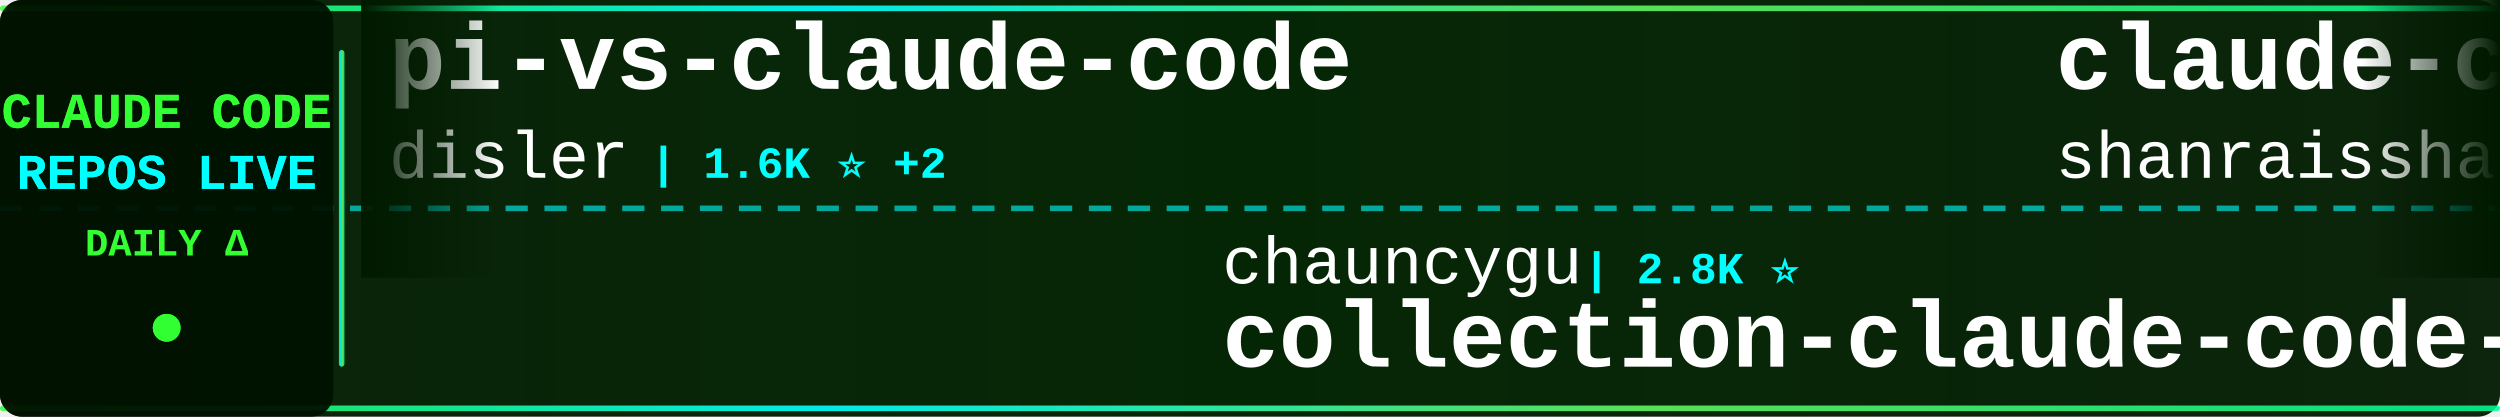
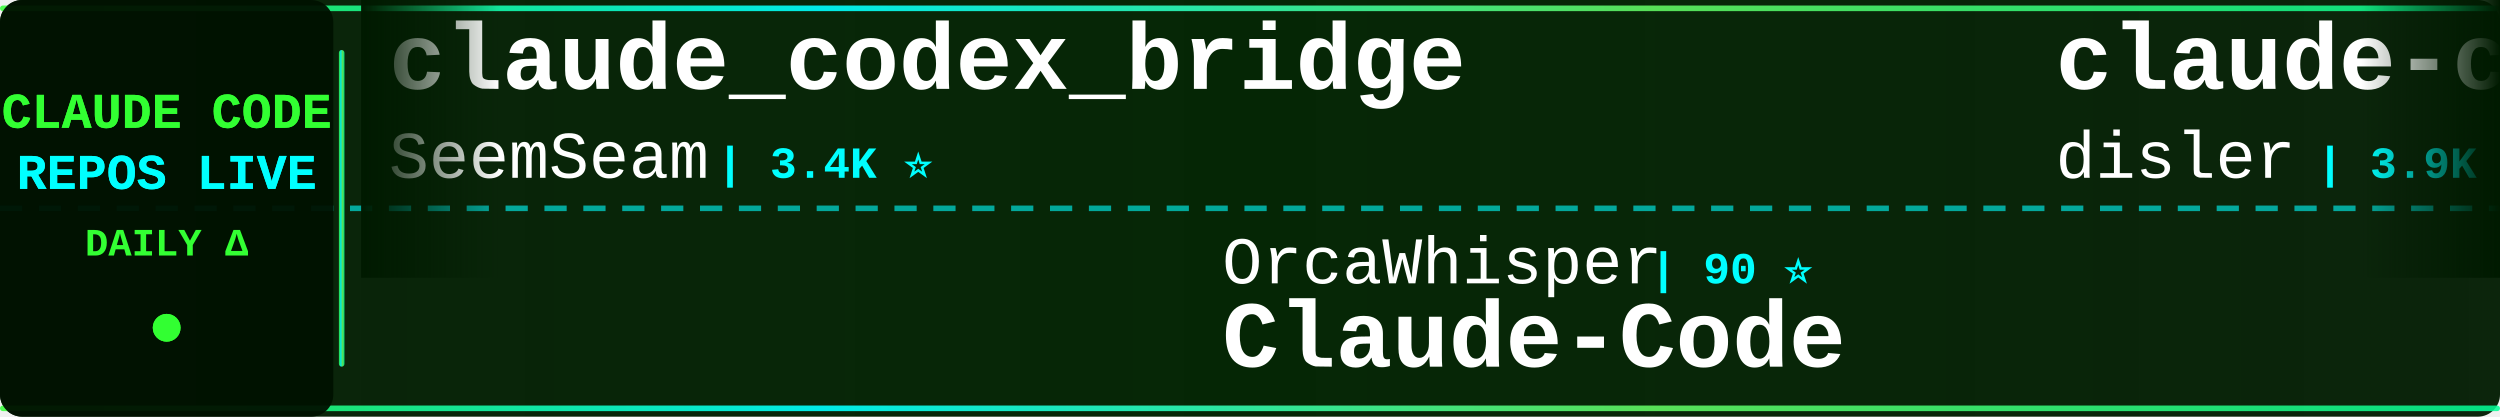
<svg xmlns="http://www.w3.org/2000/svg" width="900" height="150">
  <defs>
    <linearGradient id="tickerBg" x1="0%" y1="0%" x2="100%" y2="0%">
      <stop offset="0%" style="stop-color:#001a00;stop-opacity:0.95" />
      <stop offset="50%" style="stop-color:#002200;stop-opacity:0.98" />
      <stop offset="100%" style="stop-color:#001a00;stop-opacity:0.95" />
    </linearGradient>
    <linearGradient id="borderGrad" x1="0%" y1="0%" x2="100%" y2="0%">
      <stop offset="0%" style="stop-color:#33ff33;stop-opacity:0.85">
        <animate attributeName="stop-opacity" values="0.85;1;0.85" dur="2s" repeatCount="indefinite" />
      </stop>
      <stop offset="33%" style="stop-color:#00ffff;stop-opacity:0.9">
        <animate attributeName="stop-opacity" values="0.9;1;0.9" dur="2.2s" repeatCount="indefinite" />
      </stop>
      <stop offset="66%" style="stop-color:#66ff66;stop-opacity:0.85">
        <animate attributeName="stop-opacity" values="0.85;1;0.85" dur="1.8s" repeatCount="indefinite" />
      </stop>
      <stop offset="100%" style="stop-color:#00ff99;stop-opacity:0.85">
        <animate attributeName="stop-opacity" values="0.85;1;0.85" dur="2s" repeatCount="indefinite" />
      </stop>
    </linearGradient>
    <filter id="textGlow">
      <feGaussianBlur stdDeviation="0.1" result="coloredBlur" />
      <feMerge>
        <feMergeNode in="coloredBlur" />
        <feMergeNode in="SourceGraphic" />
      </feMerge>
    </filter>
    <filter id="metricGlow">
      <feGaussianBlur stdDeviation="0.2" result="coloredBlur" />
      <feMerge>
        <feMergeNode in="coloredBlur" />
        <feMergeNode in="SourceGraphic" />
      </feMerge>
    </filter>
    <linearGradient id="leftFade" x1="0%" y1="0%" x2="100%" y2="0%">
      <stop offset="0%" style="stop-color:#001a00;stop-opacity:1" />
      <stop offset="100%" style="stop-color:#001a00;stop-opacity:0" />
    </linearGradient>
    <linearGradient id="rightFade" x1="0%" y1="0%" x2="100%" y2="0%">
      <stop offset="0%" style="stop-color:#001a00;stop-opacity:0" />
      <stop offset="100%" style="stop-color:#001a00;stop-opacity:1" />
    </linearGradient>
  </defs>
  <rect width="900" height="150" fill="url(#tickerBg)" rx="8" />
  <rect x="0" y="2" width="900" height="2" fill="url(#borderGrad)" rx="1" />
  <rect x="0" y="146" width="900" height="2" fill="url(#borderGrad)" rx="1" />
  <line x1="0" y1="75" x2="900" y2="75" stroke="#00ffff" stroke-width="2" stroke-dasharray="8 6" opacity="0.6" />
  <rect x="0" y="0" width="120" height="150" fill="#001100" opacity="0.95" rx="8" />
  <text x="60" y="46" font-family="'Courier New', monospace" font-size="18" font-weight="bold" fill="#33ff33" text-anchor="middle" filter="url(#textGlow)">
    CLAUDE CODE
  </text>
  <text x="60" y="68" font-family="'Courier New', monospace" font-size="18" font-weight="bold" fill="#00ffff" text-anchor="middle" filter="url(#textGlow)">
    REPOS LIVE
  </text>
  <text x="60" y="92" font-family="'Courier New', monospace" font-size="14" font-weight="bold" fill="#33ff33" text-anchor="middle">
    DAILY Δ
  </text>
  <circle cx="60" cy="118" r="5" fill="#33ff33" filter="url(#metricGlow)">
    <animate attributeName="r" values="4;6;4" dur="1.5s" repeatCount="indefinite" />
    <animate attributeName="opacity" values="0.6;1;0.6" dur="1.5s" repeatCount="indefinite" />
  </circle>
  <rect x="122" y="18" width="2" height="114" fill="url(#borderGrad)" rx="1" />
  <clipPath id="tickerClip">
    <rect x="130" y="0" width="770" height="150" />
  </clipPath>
  <g clip-path="url(#tickerClip)">
    <g id="tickerItems">
      <animateTransform attributeName="transform" attributeType="XML" type="translate" from="0 0" to="-3000 0" dur="54s" repeatCount="indefinite" />
      <g transform="translate(0, 0)">
-         <text x="140" y="32" font-family="'Courier New', monospace" font-size="34" font-weight="bold" fill="#ffffff">pi-vs-claude-code</text>
-         <text x="140" y="64" font-family="'Courier New', monospace" font-size="24" font-weight="normal" fill="#ffffff" opacity="1.0">disler</text>
-         <text x="234" y="64" font-family="'Courier New', monospace" font-size="16" font-weight="bold" fill="#00ffff"> | 1.6K ⭐ +2</text>
+         <text x="140" y="32" font-family="'Courier New', monospace" font-size="34" font-weight="bold" fill="#ffffff">claude_codex_bridge</text>
+         <text x="140" y="64" font-family="'Courier New', monospace" font-size="24" font-weight="normal" fill="#ffffff" opacity="1.0">SeemSeam</text>
+         <text x="258" y="64" font-family="'Courier New', monospace" font-size="16" font-weight="bold" fill="#00ffff"> | 3.4K ⭐</text>
      </g>
      <g transform="translate(300, 0)">
-         <text x="140" y="102" font-family="'Courier New', monospace" font-size="24" font-weight="normal" fill="#ffffff" opacity="1.0">chauncygu</text>
-         <text x="270" y="102" font-family="'Courier New', monospace" font-size="16" font-weight="bold" fill="#00ffff"> | 2.8K ⭐</text>
-         <text x="140" y="132" font-family="'Courier New', monospace" font-size="34" font-weight="bold" fill="#ffffff">collection-claude-code-s...</text>
+         <text x="140" y="102" font-family="'Courier New', monospace" font-size="24" font-weight="normal" fill="#ffffff" opacity="1.0">OrcaWhisper</text>
+         <text x="294" y="102" font-family="'Courier New', monospace" font-size="16" font-weight="bold" fill="#00ffff"> | 90 ⭐</text>
+         <text x="140" y="132" font-family="'Courier New', monospace" font-size="34" font-weight="bold" fill="#ffffff">Claude-Code</text>
      </g>
      <g transform="translate(600, 0)">
-         <text x="140" y="32" font-family="'Courier New', monospace" font-size="34" font-weight="bold" fill="#ffffff">claude-code-best-practic...</text>
-         <text x="140" y="64" font-family="'Courier New', monospace" font-size="24" font-weight="normal" fill="#ffffff" opacity="1.0">shanraisshan</text>
-         <text x="306" y="64" font-family="'Courier New', monospace" font-size="16" font-weight="bold" fill="#00ffff"> | 64.6K ⭐ +9</text>
+         <text x="140" y="32" font-family="'Courier New', monospace" font-size="34" font-weight="bold" fill="#ffffff">claude-code-hooks-master...</text>
+         <text x="140" y="64" font-family="'Courier New', monospace" font-size="24" font-weight="normal" fill="#ffffff" opacity="1.0">disler</text>
+         <text x="234" y="64" font-family="'Courier New', monospace" font-size="16" font-weight="bold" fill="#00ffff"> | 3.9K ⭐</text>
      </g>
      <g transform="translate(900, 0)">
-         <text x="140" y="102" font-family="'Courier New', monospace" font-size="24" font-weight="normal" fill="#ffffff" opacity="1.0">xu-xiang</text>
-         <text x="258" y="102" font-family="'Courier New', monospace" font-size="16" font-weight="bold" fill="#00ffff"> | 1.9K ⭐</text>
-         <text x="140" y="132" font-family="'Courier New', monospace" font-size="34" font-weight="bold" fill="#ffffff">everything-claude-code-z...</text>
+         <text x="140" y="102" font-family="'Courier New', monospace" font-size="24" font-weight="normal" fill="#ffffff" opacity="1.0">shanraisshan</text>
+         <text x="306" y="102" font-family="'Courier New', monospace" font-size="16" font-weight="bold" fill="#00ffff"> | 64.6K ⭐ +5</text>
+         <text x="140" y="132" font-family="'Courier New', monospace" font-size="34" font-weight="bold" fill="#ffffff">claude-code-best-practic...</text>
      </g>
      <g transform="translate(1200, 0)">
-         <text x="140" y="32" font-family="'Courier New', monospace" font-size="34" font-weight="bold" fill="#ffffff">sc-claude-code-files</text>
-         <text x="140" y="64" font-family="'Courier New', monospace" font-size="24" font-weight="normal" fill="#ffffff" opacity="1.0">https-deeplearning-ai</text>
-         <text x="414" y="64" font-family="'Courier New', monospace" font-size="16" font-weight="bold" fill="#00ffff"> | 540 ⭐</text>
+         <text x="140" y="32" font-family="'Courier New', monospace" font-size="34" font-weight="bold" fill="#ffffff">Claude-Code</text>
+         <text x="140" y="64" font-family="'Courier New', monospace" font-size="24" font-weight="normal" fill="#ffffff" opacity="1.0">pengchengneo</text>
+         <text x="306" y="64" font-family="'Courier New', monospace" font-size="16" font-weight="bold" fill="#00ffff"> | 1.7K ⭐</text>
      </g>
      <g transform="translate(1500, 0)">
-         <text x="140" y="102" font-family="'Courier New', monospace" font-size="24" font-weight="normal" fill="#ffffff" opacity="1.0">pengchengneo</text>
-         <text x="306" y="102" font-family="'Courier New', monospace" font-size="16" font-weight="bold" fill="#00ffff"> | 1.7K ⭐</text>
+         <text x="140" y="102" font-family="'Courier New', monospace" font-size="24" font-weight="normal" fill="#ffffff" opacity="1.0">guanshan</text>
+         <text x="258" y="102" font-family="'Courier New', monospace" font-size="16" font-weight="bold" fill="#00ffff"> | 61 ⭐</text>
+         <text x="140" y="132" font-family="'Courier New', monospace" font-size="34" font-weight="bold" fill="#ffffff">ClaudeCode</text>
+       </g>
+       <g transform="translate(1800, 0)">
+         <text x="140" y="32" font-family="'Courier New', monospace" font-size="34" font-weight="bold" fill="#ffffff">claude-code-workflows</text>
+         <text x="140" y="64" font-family="'Courier New', monospace" font-size="24" font-weight="normal" fill="#ffffff" opacity="1.0">OneRedOak</text>
+         <text x="270" y="64" font-family="'Courier New', monospace" font-size="16" font-weight="bold" fill="#00ffff"> | 3.9K ⭐</text>
+       </g>
+       <g transform="translate(2100, 0)">
+         <text x="140" y="102" font-family="'Courier New', monospace" font-size="24" font-weight="normal" fill="#ffffff" opacity="1.0">Chachamaru127</text>
+         <text x="318" y="102" font-family="'Courier New', monospace" font-size="16" font-weight="bold" fill="#00ffff"> | 3.1K ⭐</text>
+         <text x="140" y="132" font-family="'Courier New', monospace" font-size="34" font-weight="bold" fill="#ffffff">claude-code-harness</text>
+       </g>
+       <g transform="translate(2400, 0)">
+         <text x="140" y="32" font-family="'Courier New', monospace" font-size="34" font-weight="bold" fill="#ffffff">claude-code-telegram</text>
+         <text x="140" y="64" font-family="'Courier New', monospace" font-size="24" font-weight="normal" fill="#ffffff" opacity="1.0">RichardAtCT</text>
+         <text x="294" y="64" font-family="'Courier New', monospace" font-size="16" font-weight="bold" fill="#00ffff"> | 2.8K ⭐</text>
+       </g>
+       <g transform="translate(2700, 0)">
+         <text x="140" y="102" font-family="'Courier New', monospace" font-size="24" font-weight="normal" fill="#ffffff" opacity="1.0">Donchitos</text>
+         <text x="270" y="102" font-family="'Courier New', monospace" font-size="16" font-weight="bold" fill="#00ffff"> | 23.9K ⭐ +2</text>
+         <text x="140" y="132" font-family="'Courier New', monospace" font-size="34" font-weight="bold" fill="#ffffff">Claude-Code-Game-Studios</text>
+       </g>
+       <g transform="translate(3000, 0)">
+         <text x="140" y="32" font-family="'Courier New', monospace" font-size="34" font-weight="bold" fill="#ffffff">claude_codex_bridge</text>
+         <text x="140" y="64" font-family="'Courier New', monospace" font-size="24" font-weight="normal" fill="#ffffff" opacity="1.0">SeemSeam</text>
+         <text x="258" y="64" font-family="'Courier New', monospace" font-size="16" font-weight="bold" fill="#00ffff"> | 3.4K ⭐</text>
+       </g>
+       <g transform="translate(3300, 0)">
+         <text x="140" y="102" font-family="'Courier New', monospace" font-size="24" font-weight="normal" fill="#ffffff" opacity="1.0">OrcaWhisper</text>
+         <text x="294" y="102" font-family="'Courier New', monospace" font-size="16" font-weight="bold" fill="#00ffff"> | 90 ⭐</text>
        <text x="140" y="132" font-family="'Courier New', monospace" font-size="34" font-weight="bold" fill="#ffffff">Claude-Code</text>
      </g>
-       <g transform="translate(1800, 0)">
-         <text x="140" y="32" font-family="'Courier New', monospace" font-size="34" font-weight="bold" fill="#ffffff">claude-code-local</text>
-         <text x="140" y="64" font-family="'Courier New', monospace" font-size="24" font-weight="normal" fill="#ffffff" opacity="1.0">nicedreamzapp</text>
-         <text x="318" y="64" font-family="'Courier New', monospace" font-size="16" font-weight="bold" fill="#00ffff"> | 3.2K ⭐</text>
-       </g>
-       <g transform="translate(2100, 0)">
-         <text x="140" y="102" font-family="'Courier New', monospace" font-size="24" font-weight="normal" fill="#ffffff" opacity="1.0">huangserva</text>
-         <text x="282" y="102" font-family="'Courier New', monospace" font-size="16" font-weight="bold" fill="#00ffff"> | 622 ⭐</text>
-         <text x="140" y="132" font-family="'Courier New', monospace" font-size="34" font-weight="bold" fill="#ffffff">claude-code-cli</text>
-       </g>
-       <g transform="translate(2400, 0)">
-         <text x="140" y="32" font-family="'Courier New', monospace" font-size="34" font-weight="bold" fill="#ffffff">claude-code-source</text>
-         <text x="140" y="64" font-family="'Courier New', monospace" font-size="24" font-weight="normal" fill="#ffffff" opacity="1.0">hangsman</text>
-         <text x="258" y="64" font-family="'Courier New', monospace" font-size="16" font-weight="bold" fill="#00ffff"> | 791 ⭐</text>
-       </g>
-       <g transform="translate(2700, 0)">
-         <text x="140" y="102" font-family="'Courier New', monospace" font-size="24" font-weight="normal" fill="#ffffff" opacity="1.0">VILA-Lab</text>
-         <text x="258" y="102" font-family="'Courier New', monospace" font-size="16" font-weight="bold" fill="#00ffff"> | 2.1K ⭐</text>
-         <text x="140" y="132" font-family="'Courier New', monospace" font-size="34" font-weight="bold" fill="#ffffff">Dive-into-Claude-Code</text>
-       </g>
-       <g transform="translate(3000, 0)">
-         <text x="140" y="32" font-family="'Courier New', monospace" font-size="34" font-weight="bold" fill="#ffffff">pi-vs-claude-code</text>
+       <g transform="translate(3600, 0)">
+         <text x="140" y="32" font-family="'Courier New', monospace" font-size="34" font-weight="bold" fill="#ffffff">claude-code-hooks-master...</text>
        <text x="140" y="64" font-family="'Courier New', monospace" font-size="24" font-weight="normal" fill="#ffffff" opacity="1.0">disler</text>
-         <text x="234" y="64" font-family="'Courier New', monospace" font-size="16" font-weight="bold" fill="#00ffff"> | 1.6K ⭐ +2</text>
-       </g>
-       <g transform="translate(3300, 0)">
-         <text x="140" y="102" font-family="'Courier New', monospace" font-size="24" font-weight="normal" fill="#ffffff" opacity="1.0">chauncygu</text>
-         <text x="270" y="102" font-family="'Courier New', monospace" font-size="16" font-weight="bold" fill="#00ffff"> | 2.8K ⭐</text>
-         <text x="140" y="132" font-family="'Courier New', monospace" font-size="34" font-weight="bold" fill="#ffffff">collection-claude-code-s...</text>
-       </g>
-       <g transform="translate(3600, 0)">
-         <text x="140" y="32" font-family="'Courier New', monospace" font-size="34" font-weight="bold" fill="#ffffff">claude-code-best-practic...</text>
-         <text x="140" y="64" font-family="'Courier New', monospace" font-size="24" font-weight="normal" fill="#ffffff" opacity="1.0">shanraisshan</text>
-         <text x="306" y="64" font-family="'Courier New', monospace" font-size="16" font-weight="bold" fill="#00ffff"> | 64.6K ⭐ +9</text>
+         <text x="234" y="64" font-family="'Courier New', monospace" font-size="16" font-weight="bold" fill="#00ffff"> | 3.9K ⭐</text>
      </g>
      <g transform="translate(3900, 0)">
-         <text x="140" y="102" font-family="'Courier New', monospace" font-size="24" font-weight="normal" fill="#ffffff" opacity="1.0">xu-xiang</text>
-         <text x="258" y="102" font-family="'Courier New', monospace" font-size="16" font-weight="bold" fill="#00ffff"> | 1.9K ⭐</text>
-         <text x="140" y="132" font-family="'Courier New', monospace" font-size="34" font-weight="bold" fill="#ffffff">everything-claude-code-z...</text>
+         <text x="140" y="102" font-family="'Courier New', monospace" font-size="24" font-weight="normal" fill="#ffffff" opacity="1.0">shanraisshan</text>
+         <text x="306" y="102" font-family="'Courier New', monospace" font-size="16" font-weight="bold" fill="#00ffff"> | 64.6K ⭐ +5</text>
+         <text x="140" y="132" font-family="'Courier New', monospace" font-size="34" font-weight="bold" fill="#ffffff">claude-code-best-practic...</text>
      </g>
    </g>
  </g>
  <rect x="130" y="0" width="50" height="100" fill="url(#leftFade)" />
  <rect x="850" y="0" width="50" height="100" fill="url(#rightFade)" />
</svg>
